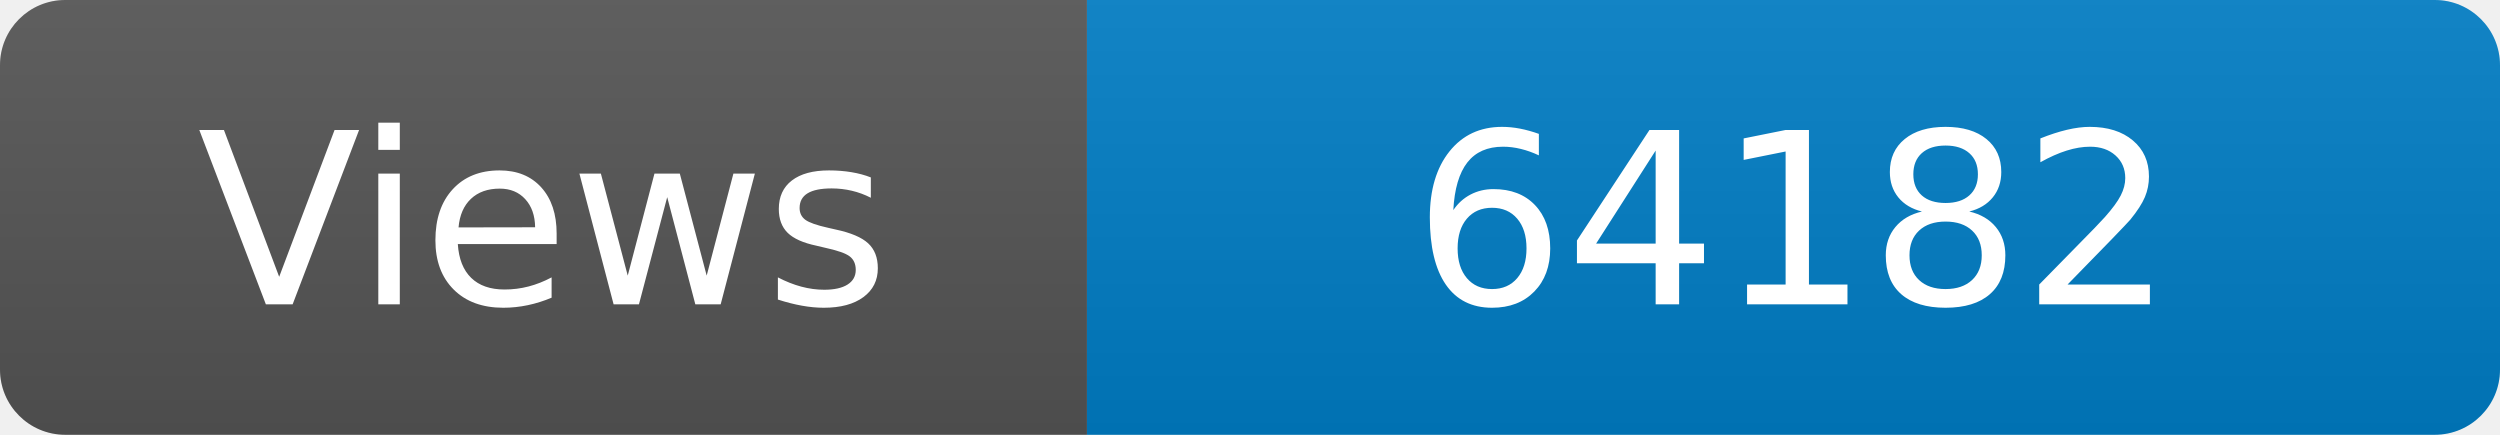
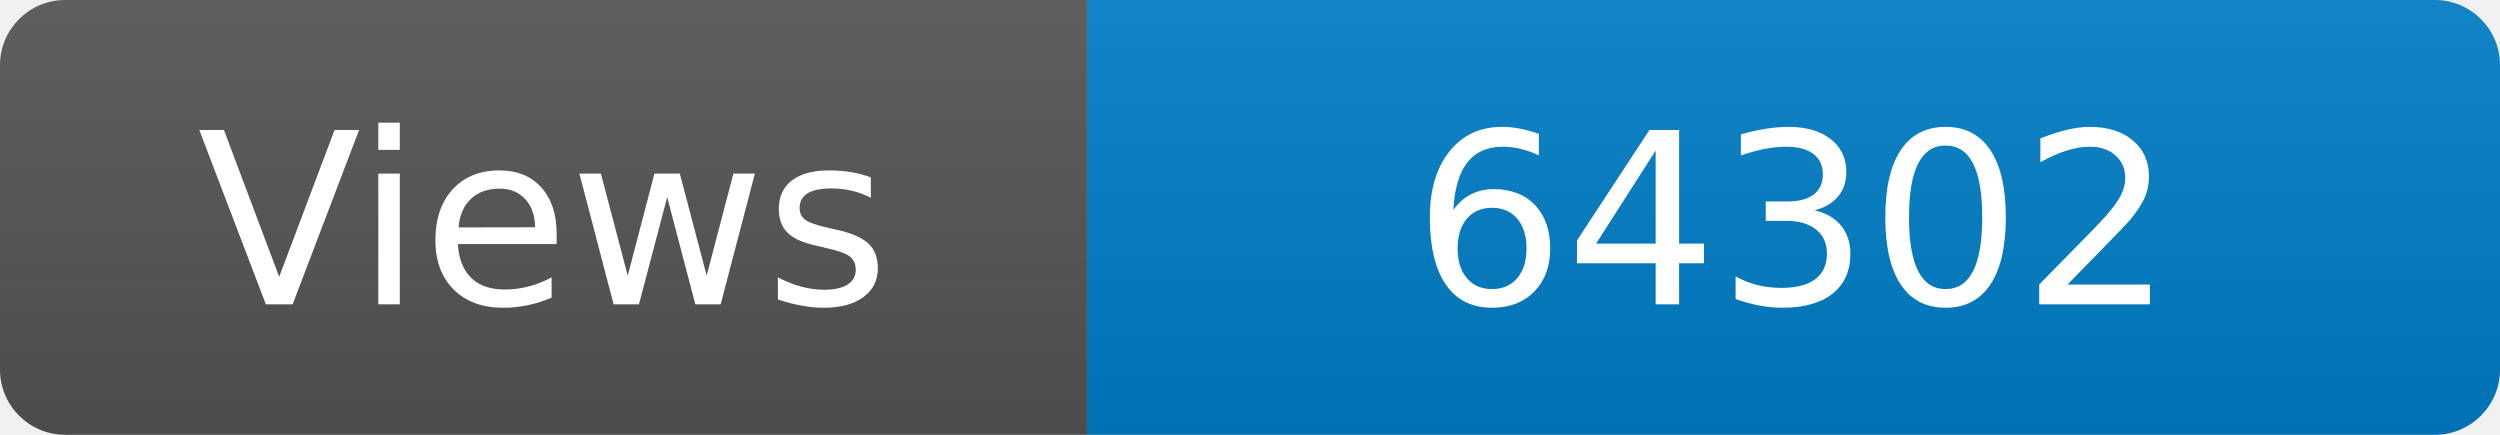
<svg xmlns="http://www.w3.org/2000/svg" width="115" height="20" role="img" aria-label="Maintained?: yes">
  <linearGradient id="s" x2="0" y2="100%">
    <stop offset="0" stop-color="#bbb" stop-opacity=".1" />
    <stop offset="1" stop-opacity=".1" />
  </linearGradient>
  <clipPath id="r">
    <rect width="115" height="20" rx="3" fill="#fff" />
  </clipPath>
  <g clip-path="url(#r)">
    <rect width="50" height="20" fill="#555" />
    <rect x="50" width="160" height="20" fill="#007ec6" />
    <rect width="115" height="20" fill="url(#s)" />
  </g>
  <g fill="#fff" text-anchor="middle" font-family="Verdana,Geneva,DejaVu Sans,sans-serif" font-size="110">
    <text x="250" y="140" transform="scale(.1)" fill="#fff">Views</text>
-     <text x="825" y="140" transform="scale(.1)" fill="#fff">64182</text>
+     <text x="825" y="140" transform="scale(.1)" fill="#fff">64302</text>
  </g>
</svg>
